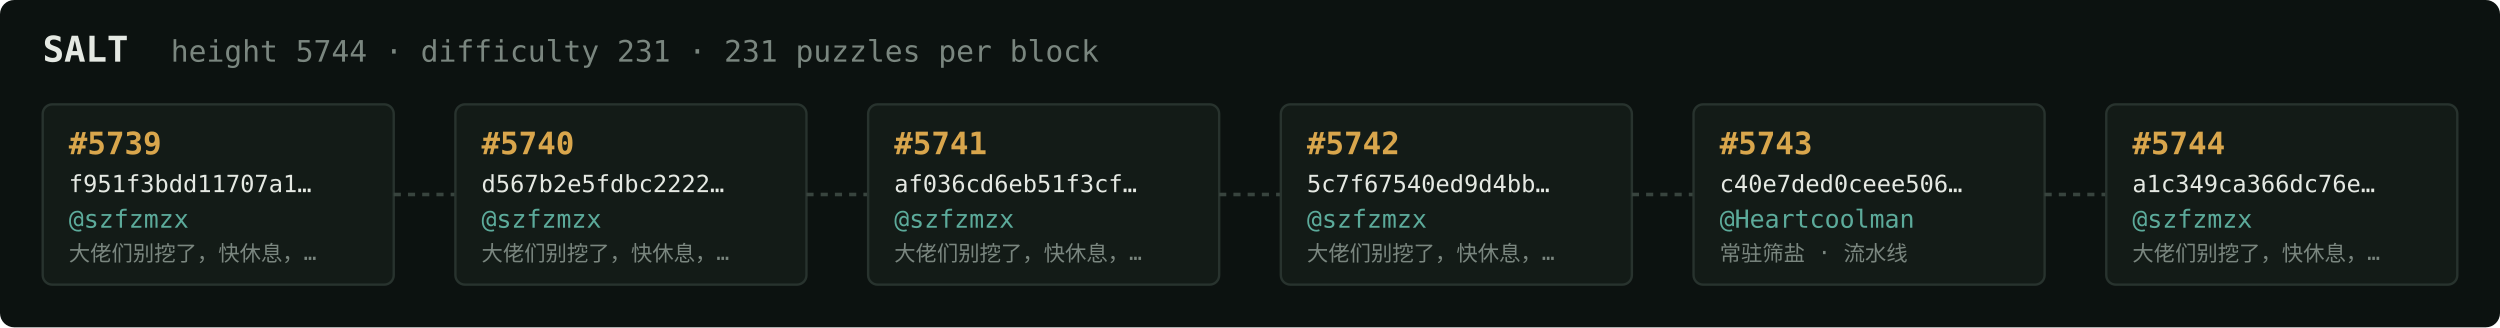
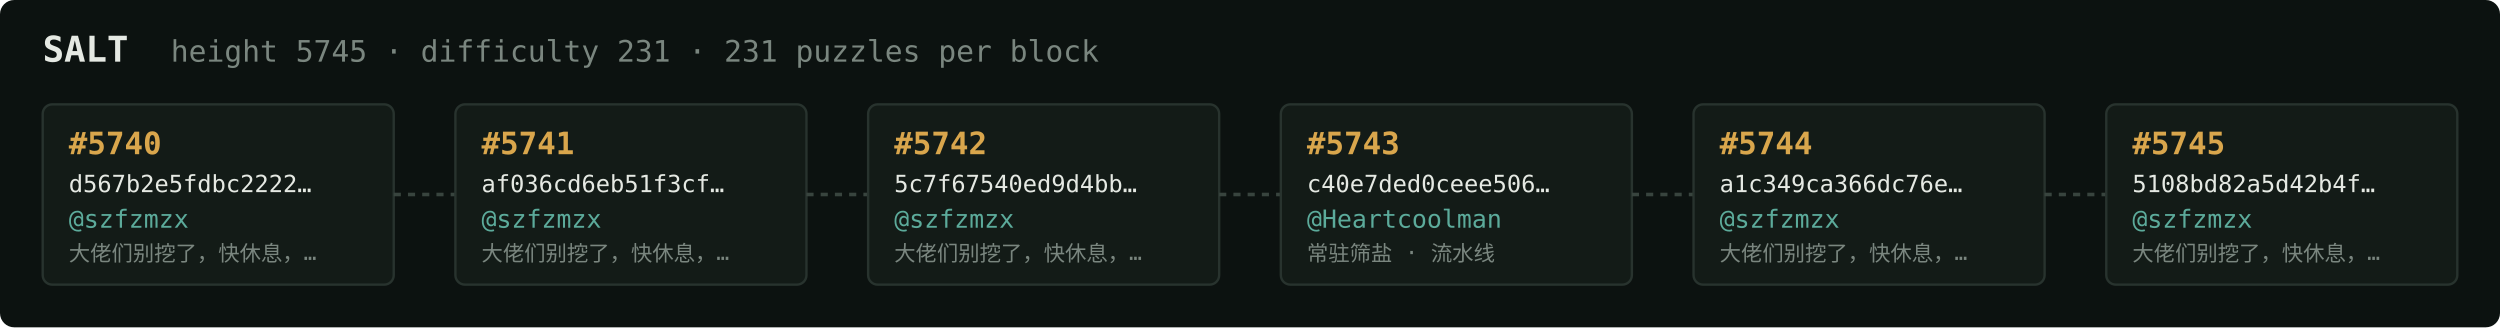
<svg xmlns="http://www.w3.org/2000/svg" width="1054" height="138" viewBox="0 0 1054 138" font-family="ui-monospace,SFMono-Regular,Menlo,monospace">
  <rect fill="#0c1210" width="1054" height="138" rx="6" />
  <text x="18" y="26" fill="#e5e9e3" font-size="15" font-weight="700">SALT</text>
-   <text x="72" y="26" fill="#7a867f" font-size="12.5">height 5744 · difficulty 231 · 231 puzzles per block</text>
+   <text x="72" y="26" fill="#7a867f" font-size="12.5">height 5745 · difficulty 231 · 231 puzzles per block</text>
  <rect x="18" y="44" width="148" height="76" rx="4" fill="#131b17" stroke="#28332e" stroke-width="1" />
-   <text x="29" y="65" fill="#d9a64c" font-size="13" font-weight="700">#5739</text>
-   <text x="29" y="81" fill="#e5e9e3" font-size="10">f951f3bdd11707a1…</text>
+   <text x="29" y="65" fill="#d9a64c" font-size="13" font-weight="700">#5740</text>
+   <text x="29" y="81" fill="#e5e9e3" font-size="10">d567b2e5fdbc2222…</text>
  <text x="29" y="96" fill="#5cab9b" font-size="10.5">@szfzmzx</text>
  <text x="29" y="110" fill="#7a867f" font-size="9">大佬们别挖了，快休息，…</text>
  <line x1="166" y1="82.0" x2="192" y2="82.0" stroke="#38443e" stroke-width="1.5" stroke-dasharray="3 3" />
  <rect x="192" y="44" width="148" height="76" rx="4" fill="#131b17" stroke="#28332e" stroke-width="1" />
-   <text x="203" y="65" fill="#d9a64c" font-size="13" font-weight="700">#5740</text>
-   <text x="203" y="81" fill="#e5e9e3" font-size="10">d567b2e5fdbc2222…</text>
+   <text x="203" y="65" fill="#d9a64c" font-size="13" font-weight="700">#5741</text>
+   <text x="203" y="81" fill="#e5e9e3" font-size="10">af036cd6eb51f3cf…</text>
  <text x="203" y="96" fill="#5cab9b" font-size="10.5">@szfzmzx</text>
  <text x="203" y="110" fill="#7a867f" font-size="9">大佬们别挖了，快休息，…</text>
  <line x1="340" y1="82.0" x2="366" y2="82.0" stroke="#38443e" stroke-width="1.5" stroke-dasharray="3 3" />
  <rect x="366" y="44" width="148" height="76" rx="4" fill="#131b17" stroke="#28332e" stroke-width="1" />
-   <text x="377" y="65" fill="#d9a64c" font-size="13" font-weight="700">#5741</text>
-   <text x="377" y="81" fill="#e5e9e3" font-size="10">af036cd6eb51f3cf…</text>
+   <text x="377" y="65" fill="#d9a64c" font-size="13" font-weight="700">#5742</text>
+   <text x="377" y="81" fill="#e5e9e3" font-size="10">5c7f67540ed9d4bb…</text>
  <text x="377" y="96" fill="#5cab9b" font-size="10.5">@szfzmzx</text>
  <text x="377" y="110" fill="#7a867f" font-size="9">大佬们别挖了，快休息，…</text>
  <line x1="514" y1="82.0" x2="540" y2="82.0" stroke="#38443e" stroke-width="1.5" stroke-dasharray="3 3" />
  <rect x="540" y="44" width="148" height="76" rx="4" fill="#131b17" stroke="#28332e" stroke-width="1" />
-   <text x="551" y="65" fill="#d9a64c" font-size="13" font-weight="700">#5742</text>
-   <text x="551" y="81" fill="#e5e9e3" font-size="10">5c7f67540ed9d4bb…</text>
-   <text x="551" y="96" fill="#5cab9b" font-size="10.5">@szfzmzx</text>
-   <text x="551" y="110" fill="#7a867f" font-size="9">大佬们别挖了，快休息，…</text>
+   <text x="551" y="65" fill="#d9a64c" font-size="13" font-weight="700">#5743</text>
+   <text x="551" y="81" fill="#e5e9e3" font-size="10">c40e7ded0ceee506…</text>
+   <text x="551" y="96" fill="#5cab9b" font-size="10.5">@Heartcoolman</text>
+   <text x="551" y="110" fill="#7a867f" font-size="9">常驻筛盐 · 流水线</text>
  <line x1="688" y1="82.0" x2="714" y2="82.0" stroke="#38443e" stroke-width="1.5" stroke-dasharray="3 3" />
  <rect x="714" y="44" width="148" height="76" rx="4" fill="#131b17" stroke="#28332e" stroke-width="1" />
-   <text x="725" y="65" fill="#d9a64c" font-size="13" font-weight="700">#5743</text>
-   <text x="725" y="81" fill="#e5e9e3" font-size="10">c40e7ded0ceee506…</text>
-   <text x="725" y="96" fill="#5cab9b" font-size="10.5">@Heartcoolman</text>
-   <text x="725" y="110" fill="#7a867f" font-size="9">常驻筛盐 · 流水线</text>
+   <text x="725" y="65" fill="#d9a64c" font-size="13" font-weight="700">#5744</text>
+   <text x="725" y="81" fill="#e5e9e3" font-size="10">a1c349ca366dc76e…</text>
+   <text x="725" y="96" fill="#5cab9b" font-size="10.5">@szfzmzx</text>
+   <text x="725" y="110" fill="#7a867f" font-size="9">大佬们别挖了，快休息，…</text>
  <line x1="862" y1="82.0" x2="888" y2="82.0" stroke="#38443e" stroke-width="1.5" stroke-dasharray="3 3" />
  <rect x="888" y="44" width="148" height="76" rx="4" fill="#131b17" stroke="#28332e" stroke-width="1" />
-   <text x="899" y="65" fill="#d9a64c" font-size="13" font-weight="700">#5744</text>
-   <text x="899" y="81" fill="#e5e9e3" font-size="10">a1c349ca366dc76e…</text>
+   <text x="899" y="65" fill="#d9a64c" font-size="13" font-weight="700">#5745</text>
+   <text x="899" y="81" fill="#e5e9e3" font-size="10">5108bd82a5d42b4f…</text>
  <text x="899" y="96" fill="#5cab9b" font-size="10.5">@szfzmzx</text>
  <text x="899" y="110" fill="#7a867f" font-size="9">大佬们别挖了，快休息，…</text>
</svg>
